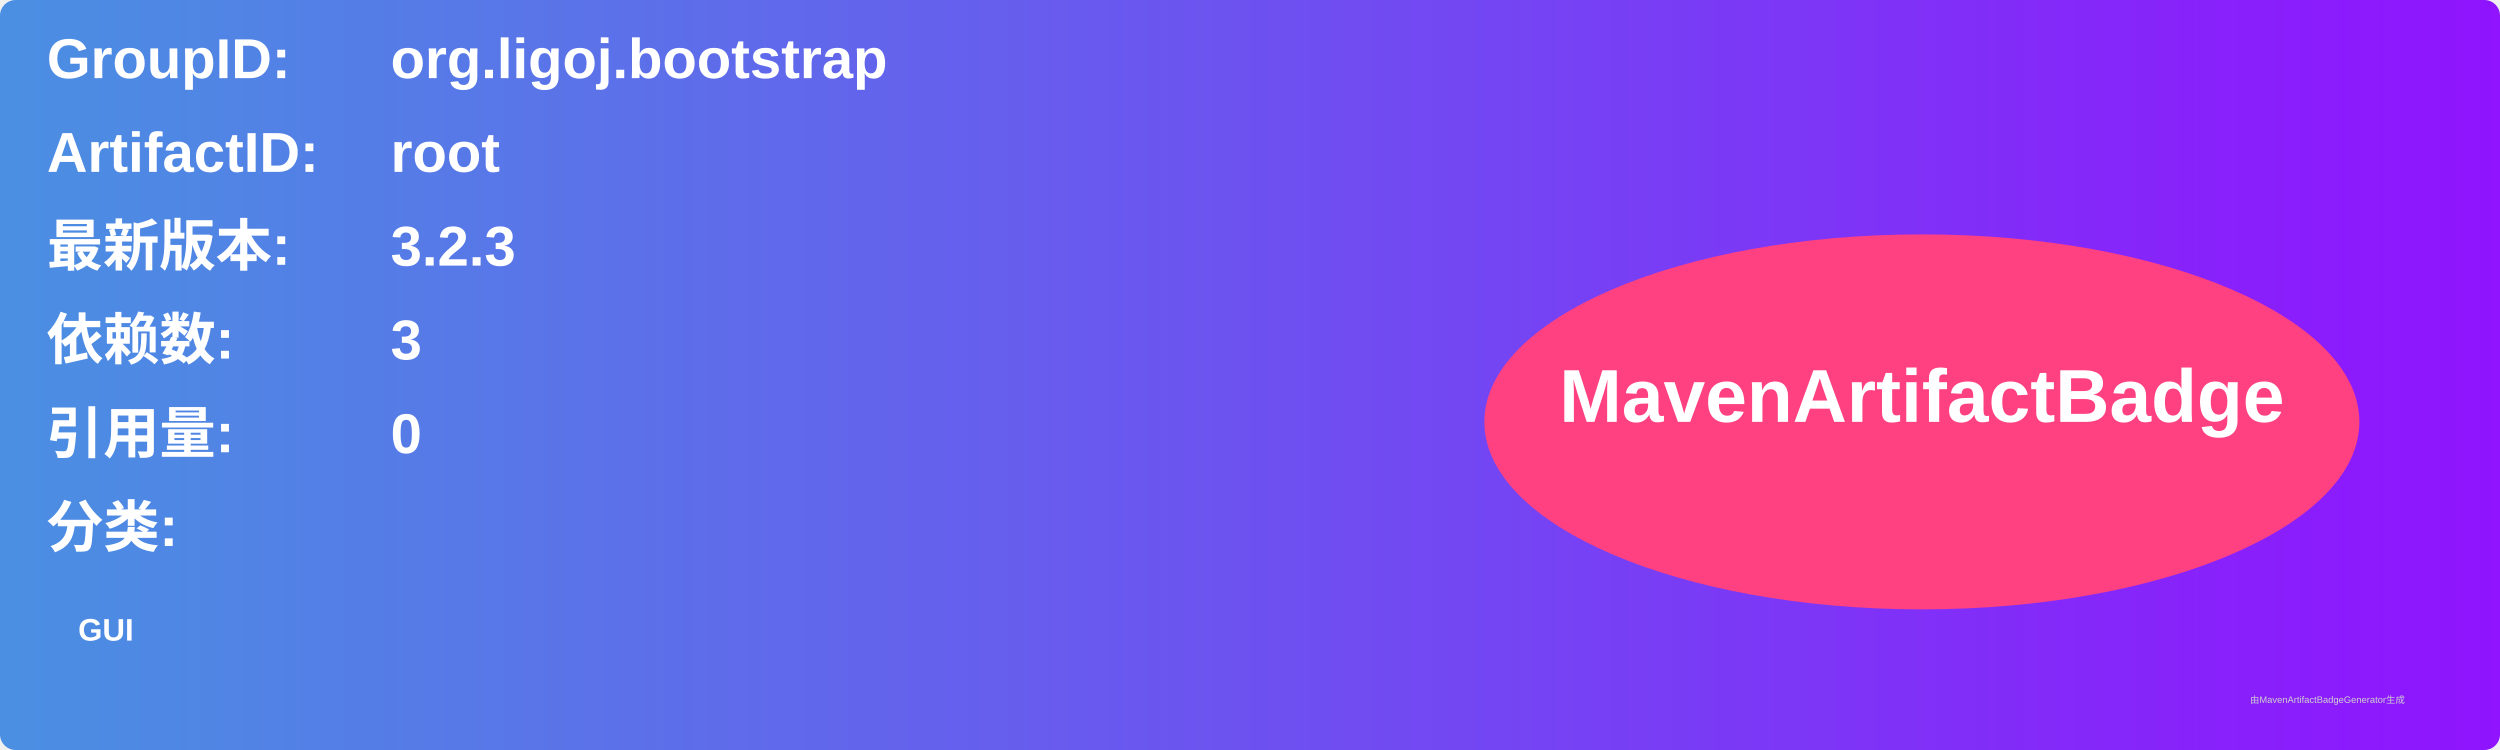
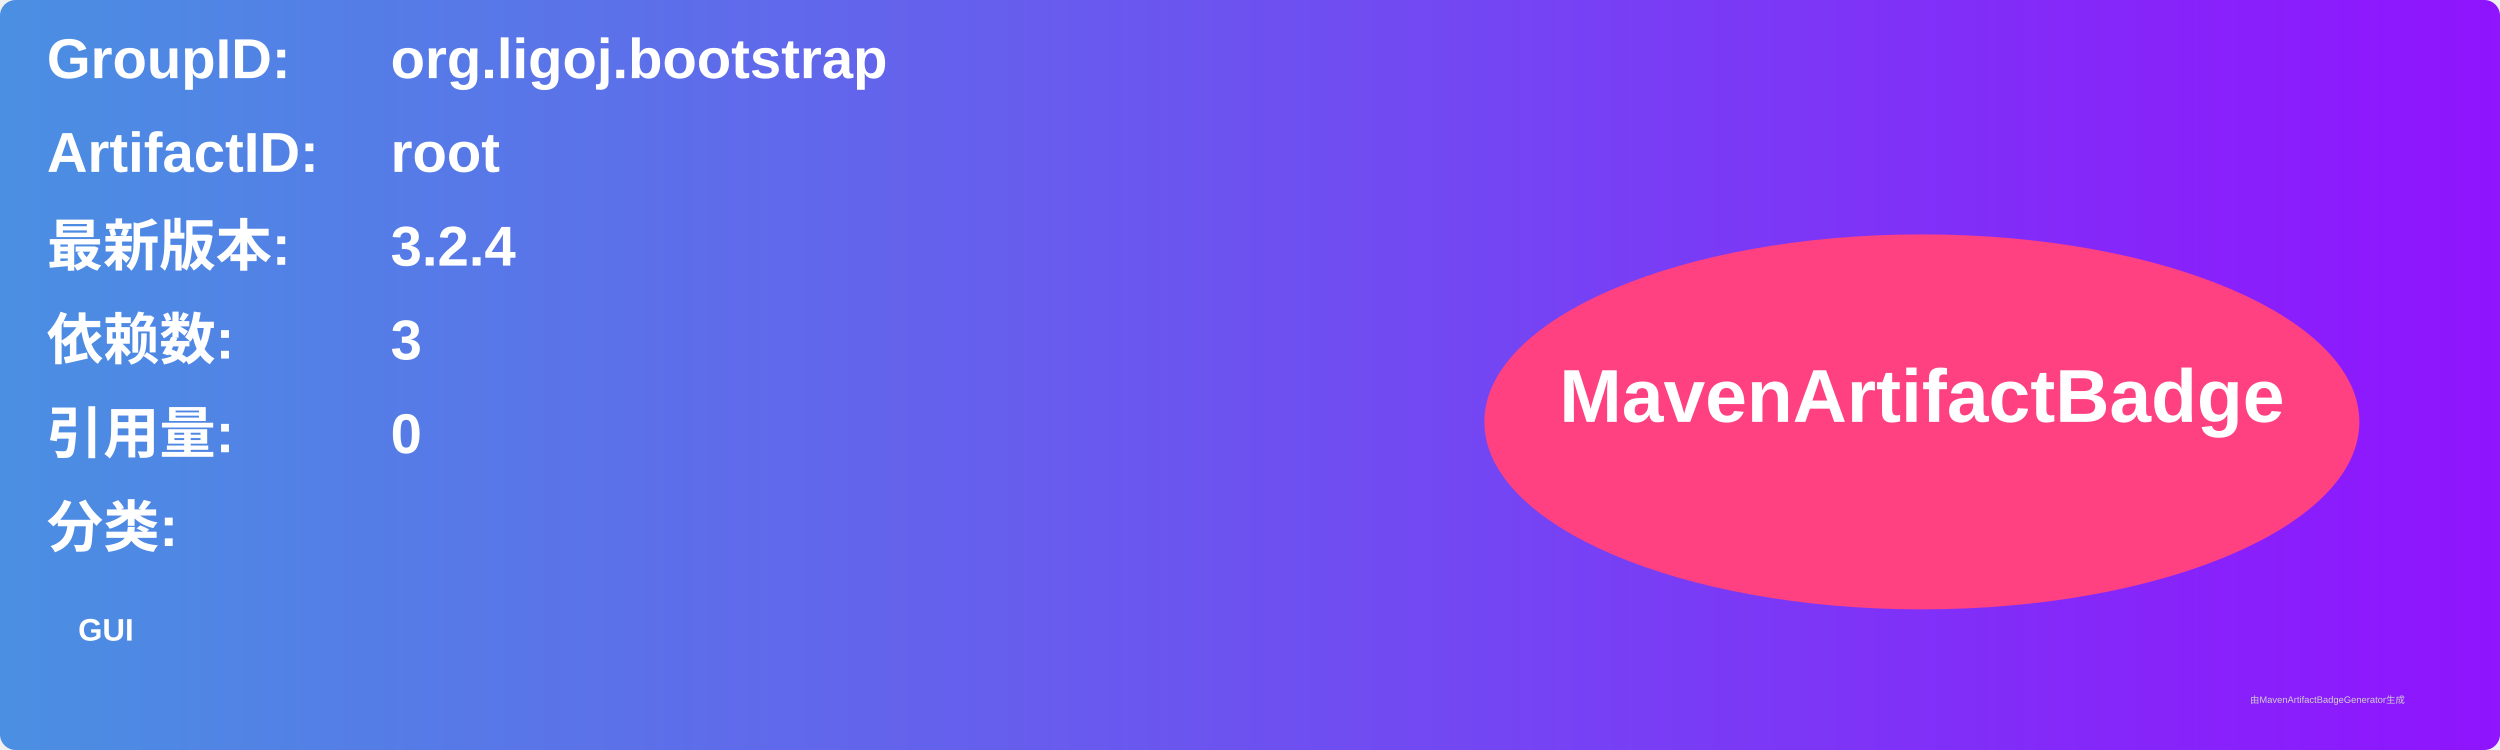
<svg xmlns="http://www.w3.org/2000/svg" width="800" height="240" viewBox="0 0 800 240">
  <linearGradient id="grad" x1="0%" y1="0%" x2="100%" y2="0%">
    <stop offset="0%" stop-color="#4a90e2" />
    <stop offset="100%" stop-color="#9013fe" />
  </linearGradient>
  <rect width="100%" height="100%" rx="5" ry="5" fill="url(#grad)" />
  <g transform="translate(15, 15)">
    <text x="0" y="10" font-family="Arial" font-size="18" fill="white" font-weight="bold" width="260">GroupID:</text>
    <text x="110" y="10" font-family="Arial" font-size="18" fill="white" font-weight="bold" width="460">org.ligoj.bootstrap</text>
    <text x="0" y="40" font-family="Arial" font-size="18" fill="white" font-weight="bold" width="260">ArtifactID:</text>
    <text x="110" y="40" font-family="Arial" font-size="18" fill="white" font-weight="bold" width="460">root</text>
    <text x="0" y="70" font-family="Arial" font-size="18" fill="white" font-weight="bold">最新版本:</text>
    <text x="110" y="70" font-family="Arial" font-size="18" fill="white" font-weight="bold">
-       <tspan font-weight="bold">3.2.3</tspan>
+       <tspan font-weight="bold">3.2.4</tspan>
    </text>
    <text x="0" y="100" font-family="Arial" font-size="18" fill="white" font-weight="bold">依赖数: </text>
    <text x="110" y="100" font-family="Arial" font-size="18" fill="white">
      <tspan font-weight="bold">3</tspan>
    </text>
    <text x="0" y="130" font-family="Arial" font-size="18" fill="white" font-weight="bold">引用量: </text>
    <text x="110" y="130" font-family="Arial" font-size="18" fill="white">
      <tspan font-weight="bold">0</tspan>
    </text>
    <text x="0" y="160" font-family="Arial" font-size="18" fill="white" font-weight="bold">分类:</text>
    <text x="10" y="190" font-family="Arial" font-size="10" fill="white">
      <tspan font-weight="bold">GUI</tspan>
    </text>
    <ellipse cx="600" cy="120" rx="140" ry="60" fill="#ff4081" />
    <text x="600" y="120" text-anchor="middle" font-family="Arial" font-size="24" fill="white" font-weight="bold">MavenArtifactBadge</text>
  </g>
  <text x="720" y="225" font-family="Arial" font-size="3" fill="#d0d0d0">由MavenArtifactBadgeGenerator生成</text>
</svg>
